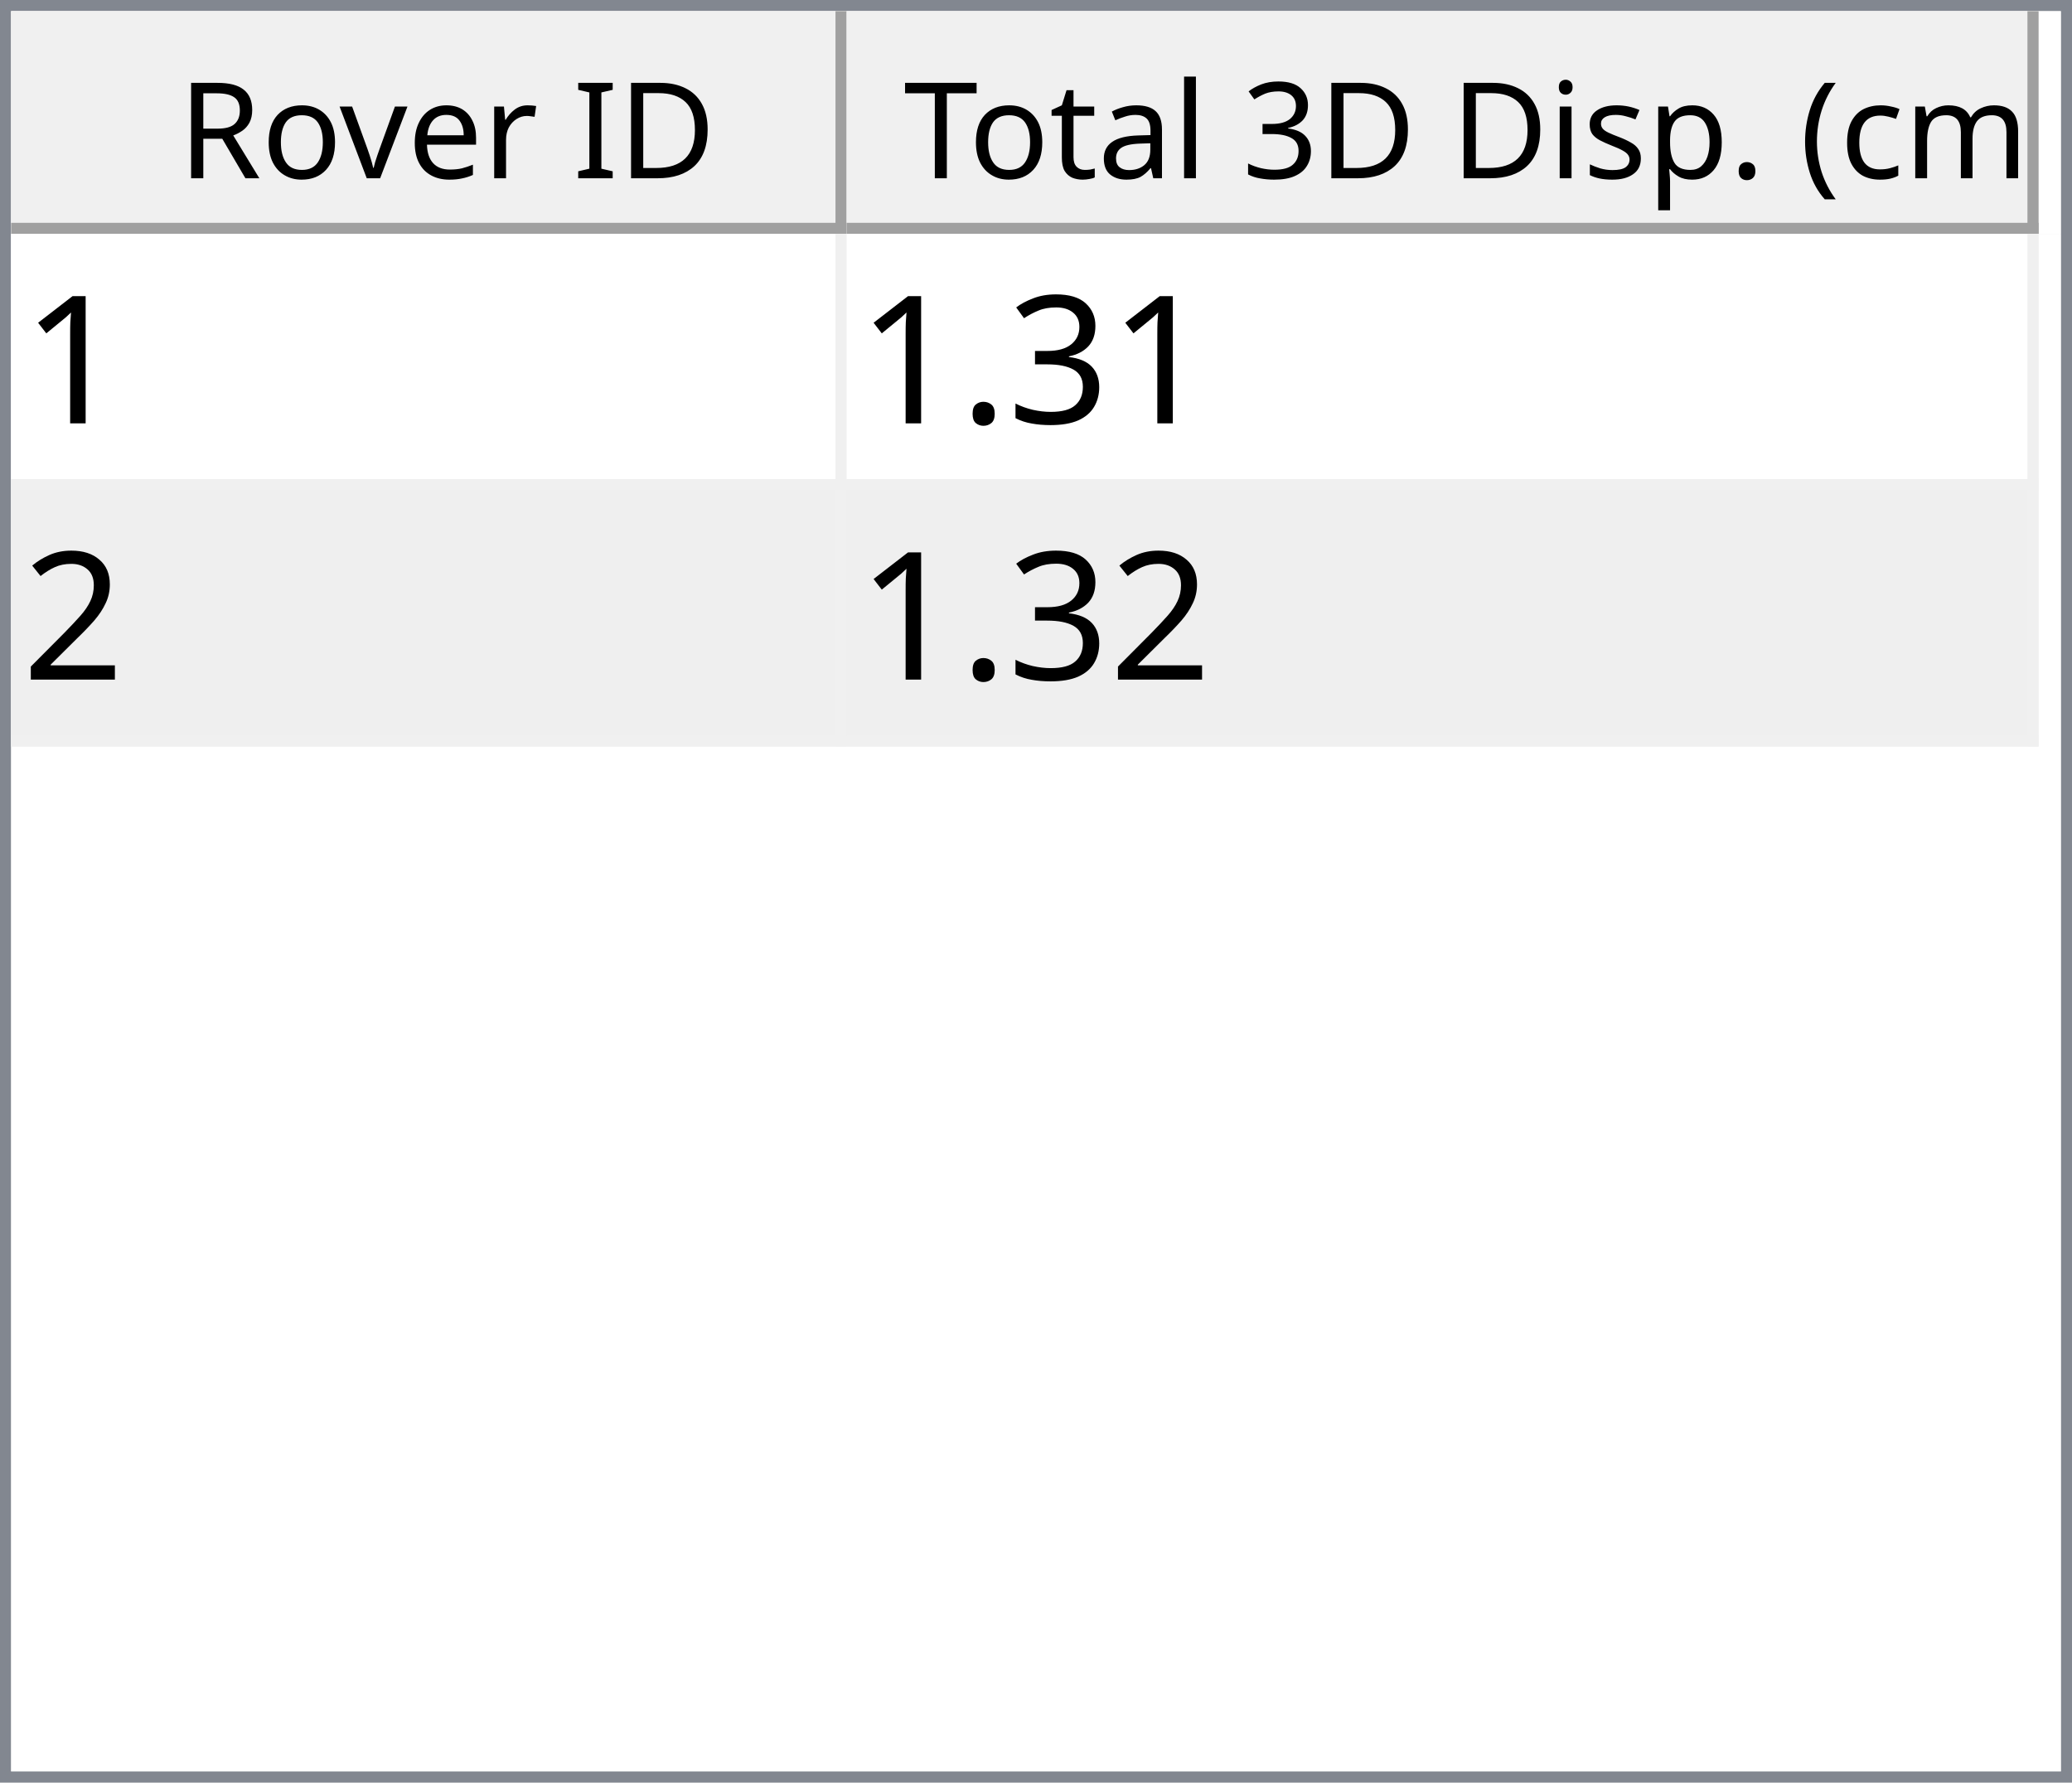
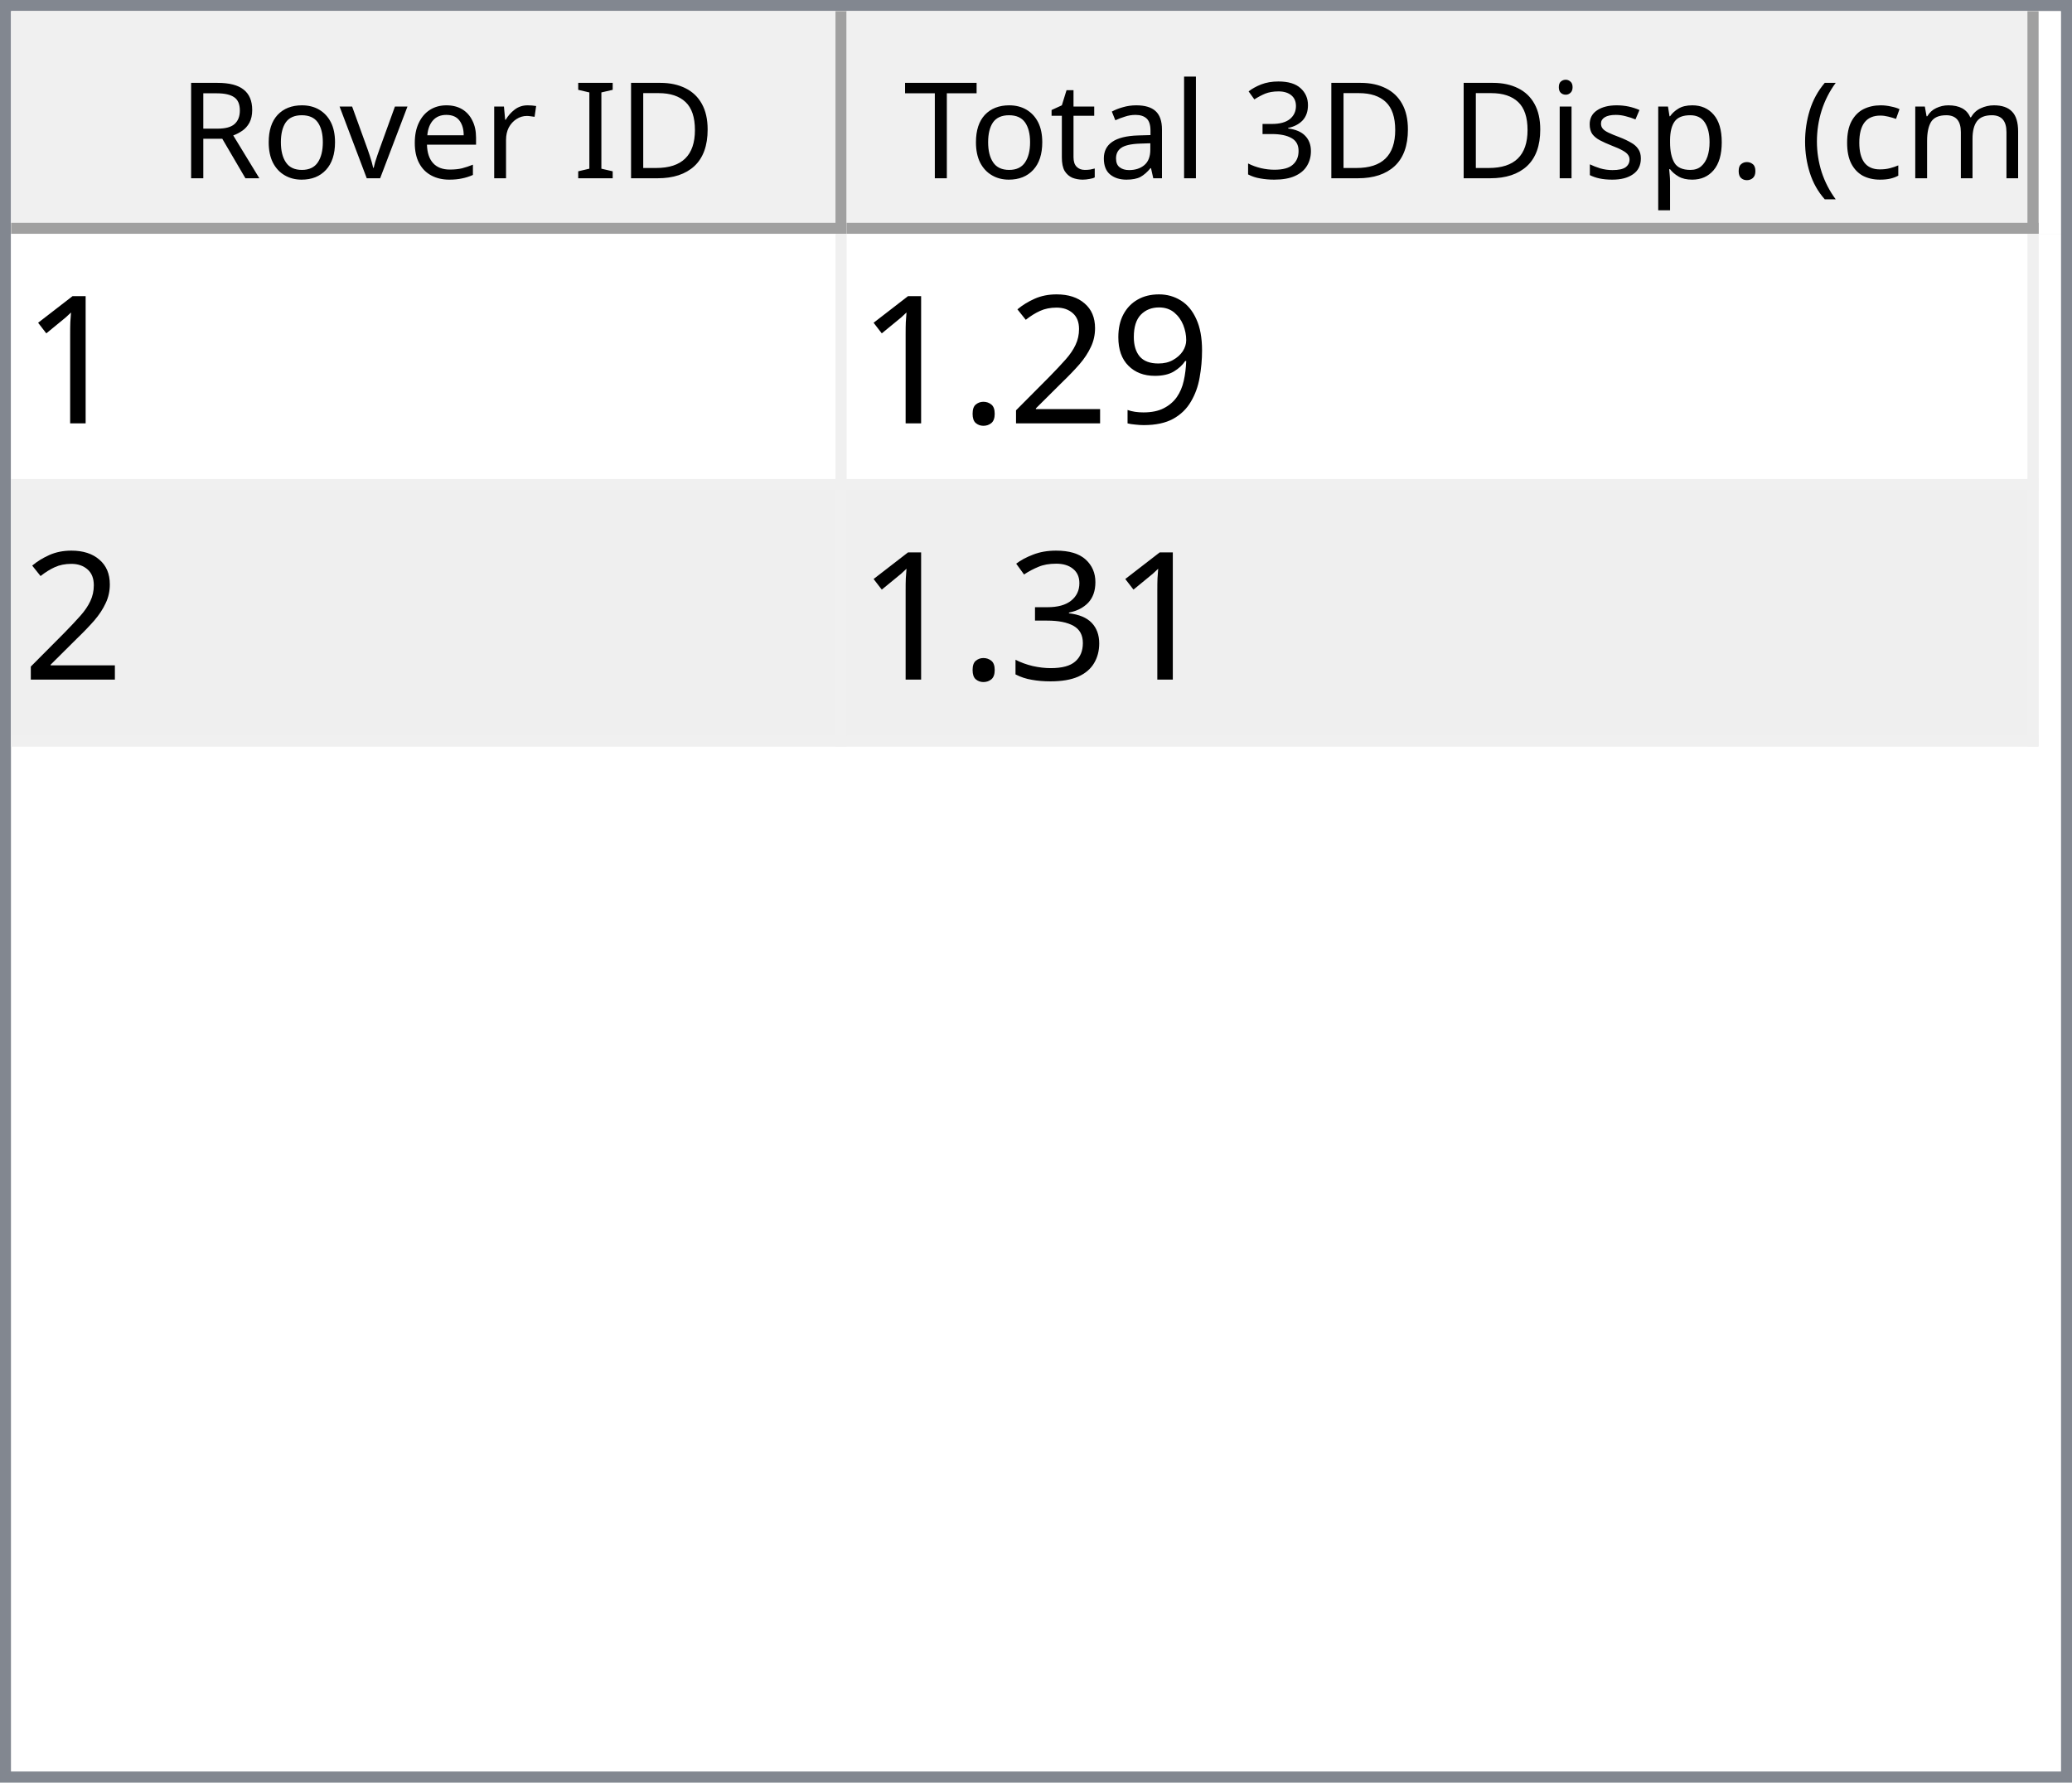
<svg xmlns="http://www.w3.org/2000/svg" style="fill-opacity:1; color-rendering:auto; color-interpolation:auto; text-rendering:auto; stroke:black; stroke-linecap:square; stroke-miterlimit:10; shape-rendering:auto; stroke-opacity:1; fill:black; stroke-dasharray:none; font-weight:normal; stroke-width:1; font-family:'Dialog'; font-style:normal; stroke-linejoin:miter; font-size:12px; stroke-dashoffset:0; image-rendering:auto;" width="186" height="160">
  <defs id="genericDefs" />
  <g>
    <defs id="defs1">
      <clipPath clipPathUnits="userSpaceOnUse" id="clipPath1">
        <path d="M0 0 L186 0 L186 160 L0 160 L0 0 Z" />
      </clipPath>
      <clipPath clipPathUnits="userSpaceOnUse" id="clipPath2">
        <path d="M0 0 L0 160 L186 160 L186 0 Z" />
      </clipPath>
      <clipPath clipPathUnits="userSpaceOnUse" id="clipPath3">
        <path d="M0 0 L0 20 L184 20 L184 0 Z" />
      </clipPath>
      <clipPath clipPathUnits="userSpaceOnUse" id="clipPath4">
        <path d="M0 0 L0 20 L75 20 L75 0 Z" />
      </clipPath>
      <clipPath clipPathUnits="userSpaceOnUse" id="clipPath5">
        <path d="M1 1 L1 19 L74 19 L74 1 Z" />
      </clipPath>
      <clipPath clipPathUnits="userSpaceOnUse" id="clipPath6">
        <path d="M0 0 L0 18 L73 18 L73 0 Z" />
      </clipPath>
      <clipPath clipPathUnits="userSpaceOnUse" id="clipPath7">
        <path d="M-0.5 -0.5 L-0.5 19.5 L74.5 19.5 L74.5 -0.5 Z" />
      </clipPath>
      <clipPath clipPathUnits="userSpaceOnUse" id="clipPath8">
        <path d="M0 0 L0 20 L107 20 L107 0 Z" />
      </clipPath>
      <clipPath clipPathUnits="userSpaceOnUse" id="clipPath9">
        <path d="M1 1 L1 19 L106 19 L106 1 Z" />
      </clipPath>
      <clipPath clipPathUnits="userSpaceOnUse" id="clipPath10">
        <path d="M0 0 L0 18 L105 18 L105 0 Z" />
      </clipPath>
      <clipPath clipPathUnits="userSpaceOnUse" id="clipPath11">
        <path d="M-0.5 -0.5 L-0.5 19.5 L106.5 19.5 L106.5 -0.5 Z" />
      </clipPath>
      <clipPath clipPathUnits="userSpaceOnUse" id="clipPath12">
        <path d="M0 0 L0 138 L184 138 L184 0 Z" />
      </clipPath>
      <clipPath clipPathUnits="userSpaceOnUse" id="clipPath13">
        <path d="M0 0 L0 46 L182 46 L182 0 Z" />
      </clipPath>
      <clipPath clipPathUnits="userSpaceOnUse" id="clipPath14">
        <path d="M-0.5 -0.5 L-0.5 45.5 L181.5 45.5 L181.5 -0.5 Z" />
      </clipPath>
      <clipPath clipPathUnits="userSpaceOnUse" id="clipPath15">
        <path d="M0 0 L0 22 L74 22 L74 0 Z" />
      </clipPath>
      <clipPath clipPathUnits="userSpaceOnUse" id="clipPath16">
        <path d="M0 0 L0 22 L106 22 L106 0 Z" />
      </clipPath>
      <font horiz-adv-x="64.551" id="font1">
        <font-face ascent="107.91" descent="25.098" units-per-em="100" style="font-style:normal; font-family:Segoe UI; font-weight:normal;" />
        <missing-glyph horiz-adv-x="64.551" d="M8.109 0 L8.109 68.266 L56.453 68.266 L56.453 0 L8.109 0 ZM15.328 7.234 L49.219 7.234 L49.219 61.031 L15.328 61.031 L15.328 7.234 Z" />
        <glyph unicode="D" horiz-adv-x="70.117" d="M9.188 0 L9.188 70.016 L28.516 70.016 Q65.531 70.016 65.531 35.891 Q65.531 19.672 55.25 9.836 Q44.969 0 27.734 0 L9.188 0 ZM17.391 62.594 L17.391 7.422 L27.828 7.422 Q41.609 7.422 49.273 14.797 Q56.938 22.172 56.938 35.688 Q56.938 62.594 28.328 62.594 L17.391 62.594 Z" />
        <glyph unicode="I" horiz-adv-x="26.611" d="M17.391 0 L9.188 0 L9.188 70.016 L17.391 70.016 L17.391 0 Z" />
        <glyph unicode=" " horiz-adv-x="27.393" d="" />
        <glyph unicode="r" horiz-adv-x="34.766" d="M34.188 41.891 Q32.078 43.5 28.125 43.5 Q23 43.5 19.555 38.672 Q16.109 33.844 16.109 25.484 L16.109 0 L8.109 0 L8.109 50 L16.109 50 L16.109 39.703 L16.312 39.703 Q18.016 44.969 21.531 47.922 Q25.047 50.875 29.391 50.875 Q32.516 50.875 34.188 50.203 L34.188 41.891 Z" />
        <glyph unicode="e" horiz-adv-x="52.295" d="M48.297 23 L12.984 23 Q13.188 14.656 17.484 10.109 Q21.781 5.562 29.297 5.562 Q37.75 5.562 44.828 11.141 L44.828 3.609 Q38.234 -1.172 27.391 -1.172 Q16.797 -1.172 10.742 5.641 Q4.688 12.453 4.688 24.812 Q4.688 36.469 11.305 43.82 Q17.922 51.172 27.734 51.172 Q37.547 51.172 42.922 44.828 Q48.297 38.484 48.297 27.203 L48.297 23 ZM40.094 29.781 Q40.047 36.719 36.75 40.578 Q33.453 44.438 27.594 44.438 Q21.922 44.438 17.969 40.383 Q14.016 36.328 13.094 29.781 L40.094 29.781 Z" />
        <glyph unicode="v" horiz-adv-x="47.9" d="M47.406 50 L27.484 0 L19.625 0 L0.688 50 L9.469 50 L22.172 13.672 Q23.578 9.672 23.922 6.688 L24.125 6.688 Q24.609 10.453 25.688 13.484 L38.969 50 L47.406 50 Z" />
        <glyph unicode="o" horiz-adv-x="58.594" d="M29 -1.172 Q17.922 -1.172 11.305 5.836 Q4.688 12.844 4.688 24.422 Q4.688 37.016 11.57 44.094 Q18.453 51.172 30.172 51.172 Q41.359 51.172 47.633 44.289 Q53.906 37.406 53.906 25.203 Q53.906 13.234 47.141 6.031 Q40.375 -1.172 29 -1.172 ZM29.594 44.438 Q21.875 44.438 17.383 39.188 Q12.891 33.938 12.891 24.703 Q12.891 15.828 17.43 10.695 Q21.969 5.562 29.594 5.562 Q37.359 5.562 41.531 10.594 Q45.703 15.625 45.703 24.906 Q45.703 34.281 41.531 39.359 Q37.359 44.438 29.594 44.438 Z" />
        <glyph unicode="R" horiz-adv-x="59.814" d="M59.375 0 L49.609 0 L37.891 19.625 Q36.281 22.359 34.766 24.289 Q33.25 26.219 31.664 27.438 Q30.078 28.656 28.25 29.219 Q26.422 29.781 24.125 29.781 L17.391 29.781 L17.391 0 L9.188 0 L9.188 70.016 L30.078 70.016 Q34.672 70.016 38.555 68.867 Q42.438 67.719 45.289 65.375 Q48.141 63.031 49.758 59.547 Q51.375 56.062 51.375 51.375 Q51.375 47.703 50.273 44.656 Q49.172 41.609 47.148 39.211 Q45.125 36.812 42.266 35.133 Q39.406 33.453 35.844 32.516 L35.844 32.328 Q37.594 31.547 38.891 30.547 Q40.188 29.547 41.359 28.18 Q42.531 26.812 43.68 25.078 Q44.828 23.344 46.234 21.047 L59.375 0 ZM17.391 62.594 L17.391 37.203 L28.516 37.203 Q31.594 37.203 34.203 38.133 Q36.812 39.062 38.719 40.797 Q40.625 42.531 41.703 45.047 Q42.781 47.562 42.781 50.688 Q42.781 56.297 39.141 59.445 Q35.5 62.594 28.609 62.594 L17.391 62.594 Z" />
        <glyph unicode=")" horiz-adv-x="30.176" d="M8.297 -15.922 L1.172 -15.922 Q16.406 2.344 16.406 26.812 Q16.406 51.469 1.078 70.016 L8.297 70.016 Q23.531 52.156 23.531 26.703 Q23.531 1.375 8.297 -15.922 Z" />
        <glyph unicode="m" horiz-adv-x="86.133" d="M79.109 0 L71.094 0 L71.094 28.719 Q71.094 37.016 68.531 40.727 Q65.969 44.438 59.906 44.438 Q54.781 44.438 51.195 39.75 Q47.609 35.062 47.609 28.516 L47.609 0 L39.594 0 L39.594 29.688 Q39.594 44.438 28.219 44.438 Q22.953 44.438 19.531 40.016 Q16.109 35.594 16.109 28.516 L16.109 0 L8.109 0 L8.109 50 L16.109 50 L16.109 42.094 L16.312 42.094 Q21.625 51.172 31.844 51.172 Q36.969 51.172 40.773 48.312 Q44.578 45.453 46 40.828 Q51.562 51.172 62.594 51.172 Q79.109 51.172 79.109 30.812 L79.109 0 Z" />
        <glyph unicode="c" horiz-adv-x="46.191" d="M42.188 2.297 Q36.422 -1.172 28.516 -1.172 Q17.828 -1.172 11.258 5.789 Q4.688 12.75 4.688 23.828 Q4.688 36.188 11.766 43.68 Q18.844 51.172 30.672 51.172 Q37.25 51.172 42.281 48.734 L42.281 40.531 Q36.719 44.438 30.375 44.438 Q22.703 44.438 17.797 38.945 Q12.891 33.453 12.891 24.516 Q12.891 15.719 17.508 10.641 Q22.125 5.562 29.891 5.562 Q36.422 5.562 42.188 9.906 L42.188 2.297 Z" />
        <glyph unicode="(" horiz-adv-x="30.176" d="M29.109 -15.922 L21.969 -15.922 Q6.844 1.375 6.844 26.703 Q6.844 52.156 21.969 70.016 L29.203 70.016 Q13.875 51.469 13.875 26.812 Q13.875 2.344 29.109 -15.922 Z" />
        <glyph unicode="." horiz-adv-x="21.68" d="M10.891 -1.078 Q8.641 -1.078 7.055 0.539 Q5.469 2.156 5.469 4.391 Q5.469 6.641 7.055 8.273 Q8.641 9.906 10.891 9.906 Q13.188 9.906 14.797 8.273 Q16.406 6.641 16.406 4.391 Q16.406 2.156 14.797 0.539 Q13.188 -1.078 10.891 -1.078 Z" />
        <glyph unicode="p" horiz-adv-x="58.789" d="M16.312 7.234 L16.109 7.234 L16.109 -23 L8.109 -23 L8.109 50 L16.109 50 L16.109 41.219 L16.312 41.219 Q22.219 51.172 33.594 51.172 Q43.266 51.172 48.688 44.461 Q54.109 37.75 54.109 26.469 Q54.109 13.922 48 6.375 Q41.891 -1.172 31.297 -1.172 Q21.578 -1.172 16.312 7.234 ZM16.109 27.391 L16.109 20.406 Q16.109 14.203 20.141 9.883 Q24.172 5.562 30.375 5.562 Q37.641 5.562 41.773 11.133 Q45.906 16.703 45.906 26.609 Q45.906 34.969 42.047 39.703 Q38.188 44.438 31.594 44.438 Q24.609 44.438 20.359 39.578 Q16.109 34.719 16.109 27.391 Z" />
        <glyph unicode="s" horiz-adv-x="42.432" d="M5.078 1.812 L5.078 10.406 Q11.625 5.562 19.484 5.562 Q30.031 5.562 30.031 12.594 Q30.031 14.594 29.125 15.992 Q28.219 17.391 26.68 18.461 Q25.141 19.531 23.07 20.383 Q21 21.234 18.609 22.172 Q15.281 23.484 12.766 24.828 Q10.25 26.172 8.57 27.859 Q6.891 29.547 6.031 31.695 Q5.172 33.844 5.172 36.719 Q5.172 40.234 6.789 42.945 Q8.406 45.656 11.086 47.484 Q13.766 49.312 17.211 50.242 Q20.656 51.172 24.312 51.172 Q30.812 51.172 35.938 48.922 L35.938 40.828 Q30.422 44.438 23.25 44.438 Q21 44.438 19.195 43.922 Q17.391 43.406 16.094 42.477 Q14.797 41.547 14.086 40.258 Q13.375 38.969 13.375 37.406 Q13.375 35.453 14.086 34.133 Q14.797 32.812 16.164 31.789 Q17.531 30.766 19.484 29.938 Q21.438 29.109 23.922 28.125 Q27.25 26.859 29.883 25.516 Q32.516 24.172 34.375 22.484 Q36.234 20.797 37.234 18.602 Q38.234 16.406 38.234 13.375 Q38.234 9.672 36.602 6.938 Q34.969 4.203 32.234 2.398 Q29.5 0.594 25.93 -0.289 Q22.359 -1.172 18.453 -1.172 Q10.75 -1.172 5.078 1.812 Z" />
        <glyph unicode="i" horiz-adv-x="24.219" d="M12.203 62.703 Q10.062 62.703 8.547 64.164 Q7.031 65.625 7.031 67.875 Q7.031 70.125 8.547 71.609 Q10.062 73.094 12.203 73.094 Q14.406 73.094 15.945 71.609 Q17.484 70.125 17.484 67.875 Q17.484 65.719 15.945 64.211 Q14.406 62.703 12.203 62.703 ZM16.109 0 L8.109 0 L8.109 50 L16.109 50 L16.109 0 Z" />
        <glyph unicode="3" horiz-adv-x="53.906" d="M46.531 19.828 Q46.531 15.094 44.75 11.211 Q42.969 7.328 39.719 4.57 Q36.469 1.812 31.93 0.297 Q27.391 -1.219 21.922 -1.219 Q11.922 -1.219 6 2.594 L6 11.188 Q13.094 5.609 22.219 5.609 Q25.875 5.609 28.828 6.539 Q31.781 7.469 33.906 9.227 Q36.031 10.984 37.18 13.477 Q38.328 15.969 38.328 19.094 Q38.328 32.812 18.797 32.812 L12.984 32.812 L12.984 39.594 L18.5 39.594 Q35.797 39.594 35.797 52.484 Q35.797 64.406 22.609 64.406 Q15.188 64.406 8.688 59.422 L8.688 67.188 Q15.375 71.188 24.609 71.188 Q29 71.188 32.57 69.969 Q36.141 68.75 38.68 66.555 Q41.219 64.359 42.609 61.281 Q44 58.203 44 54.5 Q44 40.672 30.031 36.719 L30.031 36.531 Q33.594 36.141 36.625 34.797 Q39.656 33.453 41.852 31.305 Q44.047 29.156 45.289 26.25 Q46.531 23.344 46.531 19.828 Z" />
        <glyph unicode="l" horiz-adv-x="24.219" d="M16.109 0 L8.109 0 L8.109 74.031 L16.109 74.031 L16.109 0 Z" />
        <glyph unicode="a" horiz-adv-x="50.879" d="M43.891 0 L35.891 0 L35.891 7.812 L35.688 7.812 Q30.469 -1.172 20.312 -1.172 Q12.844 -1.172 8.617 2.781 Q4.391 6.734 4.391 13.281 Q4.391 27.297 20.906 29.594 L35.891 31.688 Q35.891 44.438 25.594 44.438 Q16.547 44.438 9.281 38.281 L9.281 46.484 Q16.656 51.172 26.266 51.172 Q43.891 51.172 43.891 32.516 L43.891 0 ZM35.891 25.297 L23.828 23.641 Q18.266 22.859 15.43 20.875 Q12.594 18.891 12.594 13.875 Q12.594 10.203 15.211 7.883 Q17.828 5.562 22.172 5.562 Q28.125 5.562 32.008 9.742 Q35.891 13.922 35.891 20.312 L35.891 25.297 Z" />
        <glyph unicode="t" horiz-adv-x="33.887" d="M31.297 0.484 Q28.469 -1.078 23.828 -1.078 Q10.688 -1.078 10.688 13.578 L10.688 43.172 L2.094 43.172 L2.094 50 L10.688 50 L10.688 62.203 L18.703 64.797 L18.703 50 L31.297 50 L31.297 43.172 L18.703 43.172 L18.703 14.984 Q18.703 9.969 20.414 7.82 Q22.125 5.672 26.078 5.672 Q29.109 5.672 31.297 7.328 L31.297 0.484 Z" />
        <glyph unicode="T" horiz-adv-x="52.393" d="M50.594 62.594 L30.375 62.594 L30.375 0 L22.172 0 L22.172 62.594 L2 62.594 L2 70.016 L50.594 70.016 L50.594 62.594 Z" />
      </font>
      <font horiz-adv-x="75.0" id="font2">
        <font-face ascent="100.537" descent="21.973" units-per-em="100" style="font-style:normal; font-family:sans-serif; font-weight:normal;" />
        <missing-glyph horiz-adv-x="75.0" d="M12.5 0 L12.5 62.5 L62.5 62.5 L62.5 0 L12.5 0 ZM14.062 1.562 L60.938 1.562 L60.938 60.938 L14.062 60.938 L14.062 1.562 Z" />
        <glyph unicode="1" horiz-adv-x="55.615" d="M37.25 0 L28.469 0 L28.469 56 Q25.297 52.984 20.141 49.953 Q14.984 46.922 10.891 45.406 L10.891 53.906 Q18.266 57.375 23.781 62.305 Q29.297 67.234 31.594 71.875 L37.25 71.875 L37.25 0 Z" />
+         <glyph unicode="9" horiz-adv-x="55.615" d="M5.469 16.547 L13.922 17.328 Q14.984 11.375 18.016 8.688 Q21.047 6 25.781 6 Q29.828 6 32.883 7.859 Q35.938 9.719 37.891 12.82 Q39.844 15.922 41.164 21.195 Q42.484 26.469 42.484 31.938 Q42.484 32.516 42.438 33.688 Q39.797 29.5 35.234 26.883 Q30.672 24.266 25.344 24.266 Q16.453 24.266 10.305 30.711 Q4.156 37.156 4.156 47.703 Q4.156 58.594 10.578 65.234 Q17 71.875 26.656 71.875 Q33.641 71.875 39.43 68.117 Q45.219 64.359 48.219 57.398 Q51.219 50.438 51.219 37.25 Q51.219 23.531 48.242 15.406 Q45.266 7.281 39.383 3.031 Q33.5 -1.219 25.594 -1.219 Q17.188 -1.219 11.867 3.445 Q6.547 8.109 5.469 16.547 ZM41.453 48.141 Q41.453 55.719 37.43 60.156 Q33.406 64.594 27.734 64.594 Q21.875 64.594 17.531 59.812 Q13.188 55.031 13.188 47.406 Q13.188 40.578 17.312 36.305 Q21.438 32.031 27.484 32.031 Q33.594 32.031 37.523 36.305 Q41.453 40.578 41.453 48.141 Z" />
+         <glyph unicode="2" horiz-adv-x="55.615" d="M50.344 8.453 L50.344 0 L3.031 0 Q2.938 3.172 4.047 6.109 Q5.859 10.938 9.836 15.625 Q13.812 20.312 21.344 26.469 Q33.016 36.031 37.117 41.625 Q41.219 47.219 41.219 52.203 Q41.219 57.422 37.477 61.008 Q33.734 64.594 27.734 64.594 Q21.391 64.594 17.578 60.789 Q13.766 56.984 13.719 50.25 L4.688 51.172 Q5.609 61.281 11.664 66.578 Q17.719 71.875 27.938 71.875 Q38.234 71.875 44.242 66.164 Q50.25 60.453 50.25 52 Q50.25 47.703 48.492 43.555 Q46.734 39.406 42.656 34.812 Q38.578 30.219 29.109 22.219 Q21.188 15.578 18.945 13.211 Q16.703 10.844 15.234 8.453 L50.344 8.453 Z" />
+         <glyph unicode="." horiz-adv-x="27.783" d="M9.078 0 L9.078 10.016 L19.094 10.016 L19.094 0 L9.078 0 Z" />
        <glyph unicode="3" horiz-adv-x="55.615" d="M4.203 18.891 L12.984 20.062 Q14.5 12.594 18.141 9.297 Q21.781 6 27 6 Q33.203 6 37.477 10.297 Q41.75 14.594 41.75 20.953 Q41.75 27 37.797 30.93 Q33.844 34.859 27.734 34.859 Q25.25 34.859 21.531 33.891 L22.516 41.609 Q23.391 41.5 23.922 41.5 Q29.547 41.5 34.039 44.43 Q38.531 47.359 38.531 53.469 Q38.531 58.297 35.258 61.477 Q31.984 64.656 26.812 64.656 Q21.688 64.656 18.266 61.43 Q14.844 58.203 13.875 51.766 L5.078 53.328 Q6.688 62.156 12.398 67.016 Q18.109 71.875 26.609 71.875 Q32.469 71.875 37.398 69.359 Q42.328 66.844 44.945 62.5 Q47.562 58.156 47.562 53.266 Q47.562 48.641 45.07 44.828 Q42.578 41.016 37.703 38.766 Q44.047 37.312 47.562 32.695 Q51.078 28.078 51.078 21.141 Q51.078 11.766 44.242 5.25 Q37.406 -1.266 26.953 -1.266 Q17.531 -1.266 11.305 4.352 Q5.078 9.969 4.203 18.891 Z" />
-         <glyph unicode="." horiz-adv-x="27.783" d="M9.078 0 L9.078 10.016 L19.094 10.016 L19.094 0 L9.078 0 Z" />
-         <glyph unicode="2" horiz-adv-x="55.615" d="M50.344 8.453 L50.344 0 L3.031 0 Q2.938 3.172 4.047 6.109 Q5.859 10.938 9.836 15.625 Q13.812 20.312 21.344 26.469 Q33.016 36.031 37.117 41.625 Q41.219 47.219 41.219 52.203 Q41.219 57.422 37.477 61.008 Q33.734 64.594 27.734 64.594 Q21.391 64.594 17.578 60.789 Q13.766 56.984 13.719 50.25 L4.688 51.172 Q5.609 61.281 11.664 66.578 Q17.719 71.875 27.938 71.875 Q38.234 71.875 44.242 66.164 Q50.25 60.453 50.25 52 Q50.25 47.703 48.492 43.555 Q46.734 39.406 42.656 34.812 Q38.578 30.219 29.109 22.219 Q21.188 15.578 18.945 13.211 Q16.703 10.844 15.234 8.453 L50.344 8.453 Z" />
      </font>
    </defs>
    <g style="fill:white; stroke:white;">
      <rect x="0" y="0" width="186" style="clip-path:url(#clipPath1); stroke:none;" height="160" />
    </g>
    <g style="fill:white; text-rendering:optimizeSpeed; color-rendering:optimizeSpeed; image-rendering:optimizeSpeed; shape-rendering:crispEdges; stroke:white; color-interpolation:sRGB;">
      <rect x="0" width="186" height="160" y="0" style="stroke:none;" />
      <path style="stroke:none;" d="M0 160 L186 160 L186 0 L0 0 Z" />
    </g>
    <g style="fill:rgb(240,240,240); font-family:'Segoe UI'; stroke:rgb(240,240,240);">
      <rect x="0" y="0" width="186" style="clip-path:url(#clipPath2); stroke:none;" height="160" />
    </g>
    <g style="fill:rgb(130,135,144); font-family:'Segoe UI'; stroke:rgb(130,135,144);">
      <path d="M0 0 L186 0 L186 160 L0 160 L0 0 ZM1 1 L185 1 L185 159 L1 159 L1 1 Z" style="fill-rule:evenodd; clip-path:url(#clipPath2); stroke:none;" />
    </g>
    <g style="fill:white; font-family:'Segoe UI'; stroke:white;" transform="translate(1,1)">
      <rect x="0" y="0" width="184" style="clip-path:url(#clipPath3); stroke:none;" height="20" />
    </g>
    <g style="fill:rgb(240,240,240); font-family:'Segoe UI'; stroke:rgb(240,240,240);" transform="translate(1,1)">
      <rect x="0" y="0" width="75" style="clip-path:url(#clipPath4); stroke:none;" height="20" />
    </g>
    <g style="font-family:'Segoe UI';" transform="translate(2,2)">
      <text x="14" xml:space="preserve" y="14" style="clip-path:url(#clipPath6); stroke:none;">Rover ID</text>
    </g>
    <g style="fill:rgb(160,160,160); font-family:'Segoe UI'; stroke:rgb(160,160,160); stroke-linejoin:bevel;" transform="translate(1.5,1.5)">
      <line x1="74" x2="74" y1="0" style="fill:none; clip-path:url(#clipPath7);" y2="19" />
    </g>
    <g style="fill:rgb(160,160,160); font-family:'Segoe UI'; stroke:rgb(160,160,160); stroke-linejoin:bevel;" transform="matrix(1,0,0,1,1,1) translate(0.5,0.5)">
      <line x1="0" x2="74" y1="19" style="fill:none; clip-path:url(#clipPath7);" y2="19" />
    </g>
    <g style="fill:rgb(240,240,240); font-family:'Segoe UI'; stroke:rgb(240,240,240);" transform="translate(76,1)">
      <rect x="0" y="0" width="107" style="clip-path:url(#clipPath8); stroke:none;" height="20" />
    </g>
    <g style="font-family:'Segoe UI';" transform="translate(77,2)">
      <text x="1" xml:space="preserve" y="14" style="clip-path:url(#clipPath10); stroke:none;"> Total 3D Disp. (cm)</text>
    </g>
    <g style="fill:rgb(160,160,160); font-family:'Segoe UI'; stroke:rgb(160,160,160); stroke-linejoin:bevel;" transform="translate(76.5,1.5)">
      <line x1="106" x2="106" y1="0" style="fill:none; clip-path:url(#clipPath11);" y2="19" />
    </g>
    <g style="fill:rgb(160,160,160); font-family:'Segoe UI'; stroke:rgb(160,160,160); stroke-linejoin:bevel;" transform="matrix(1,0,0,1,76,1) translate(0.5,0.5)">
      <line x1="0" x2="106" y1="19" style="fill:none; clip-path:url(#clipPath11);" y2="19" />
    </g>
    <g style="fill:white; font-family:'Segoe UI'; stroke:white;" transform="translate(1,21)">
      <rect x="0" y="0" width="184" style="clip-path:url(#clipPath12); stroke:none;" height="138" />
    </g>
    <g style="fill:rgb(240,240,240); font-size:16px; font-family:sans-serif; stroke:rgb(240,240,240);" transform="translate(1,21)">
      <rect x="0" y="0" width="182" style="clip-path:url(#clipPath13); stroke:none;" height="46" />
      <line transform="translate(0.5,0.5)" x1="0" x2="181" y1="22" style="clip-path:url(#clipPath14); fill:none; stroke-linejoin:bevel;" y2="22" />
    </g>
    <g transform="matrix(1,0,0,1,1,21) translate(0.5,0.5)" style="fill:rgb(240,240,240); font-size:16px; font-family:sans-serif; stroke:rgb(240,240,240); stroke-linejoin:bevel;">
      <line x1="0" x2="181" y1="45" style="fill:none; clip-path:url(#clipPath14);" y2="45" />
    </g>
    <g transform="matrix(1,0,0,1,1,21) translate(0.5,0.5)" style="fill:rgb(240,240,240); font-size:16px; font-family:sans-serif; stroke:rgb(240,240,240); stroke-linejoin:bevel;">
      <line x1="74" x2="74" y1="0" style="fill:none; clip-path:url(#clipPath14);" y2="45" />
    </g>
    <g transform="matrix(1,0,0,1,1,21) translate(0.5,0.5)" style="fill:rgb(240,240,240); font-size:16px; font-family:sans-serif; stroke:rgb(240,240,240); stroke-linejoin:bevel;">
      <line x1="181" x2="181" y1="0" style="fill:none; clip-path:url(#clipPath14);" y2="45" />
    </g>
    <g style="fill:white; font-size:16px; font-family:sans-serif; stroke:white;" transform="matrix(1,0,0,1,1,21)">
      <rect x="0" y="0" width="74" style="clip-path:url(#clipPath15); stroke:none;" height="22" />
      <text x="1" y="17" style="fill:black; clip-path:url(#clipPath15); stroke:none;" xml:space="preserve">1</text>
    </g>
    <g style="fill:white; font-size:16px; font-family:sans-serif; stroke:white;" transform="matrix(1,0,0,1,1,21) translate(75,0)">
      <rect x="0" y="0" width="106" style="clip-path:url(#clipPath16); stroke:none;" height="22" />
-       <text x="1" y="17" style="fill:black; clip-path:url(#clipPath16); stroke:none;" xml:space="preserve">1.31</text>
+       <text x="1" y="17" style="fill:black; clip-path:url(#clipPath16); stroke:none;" xml:space="preserve">1.29</text>
    </g>
    <g style="fill:rgb(239,239,239); font-size:16px; font-family:sans-serif; stroke:rgb(239,239,239);" transform="matrix(1,0,0,1,1,21) translate(0,23)">
      <rect x="0" y="0" width="74" style="clip-path:url(#clipPath15); stroke:none;" height="22" />
      <text x="1" y="17" style="fill:black; clip-path:url(#clipPath15); stroke:none;" xml:space="preserve">2</text>
    </g>
    <g style="fill:rgb(239,239,239); font-size:16px; font-family:sans-serif; stroke:rgb(239,239,239);" transform="matrix(1,0,0,1,1,21) translate(75,23)">
      <rect x="0" y="0" width="106" style="clip-path:url(#clipPath16); stroke:none;" height="22" />
-       <text x="1" y="17" style="fill:black; clip-path:url(#clipPath16); stroke:none;" xml:space="preserve">1.32</text>
+       <text x="1" y="17" style="fill:black; clip-path:url(#clipPath16); stroke:none;" xml:space="preserve">1.31</text>
    </g>
  </g>
</svg>
